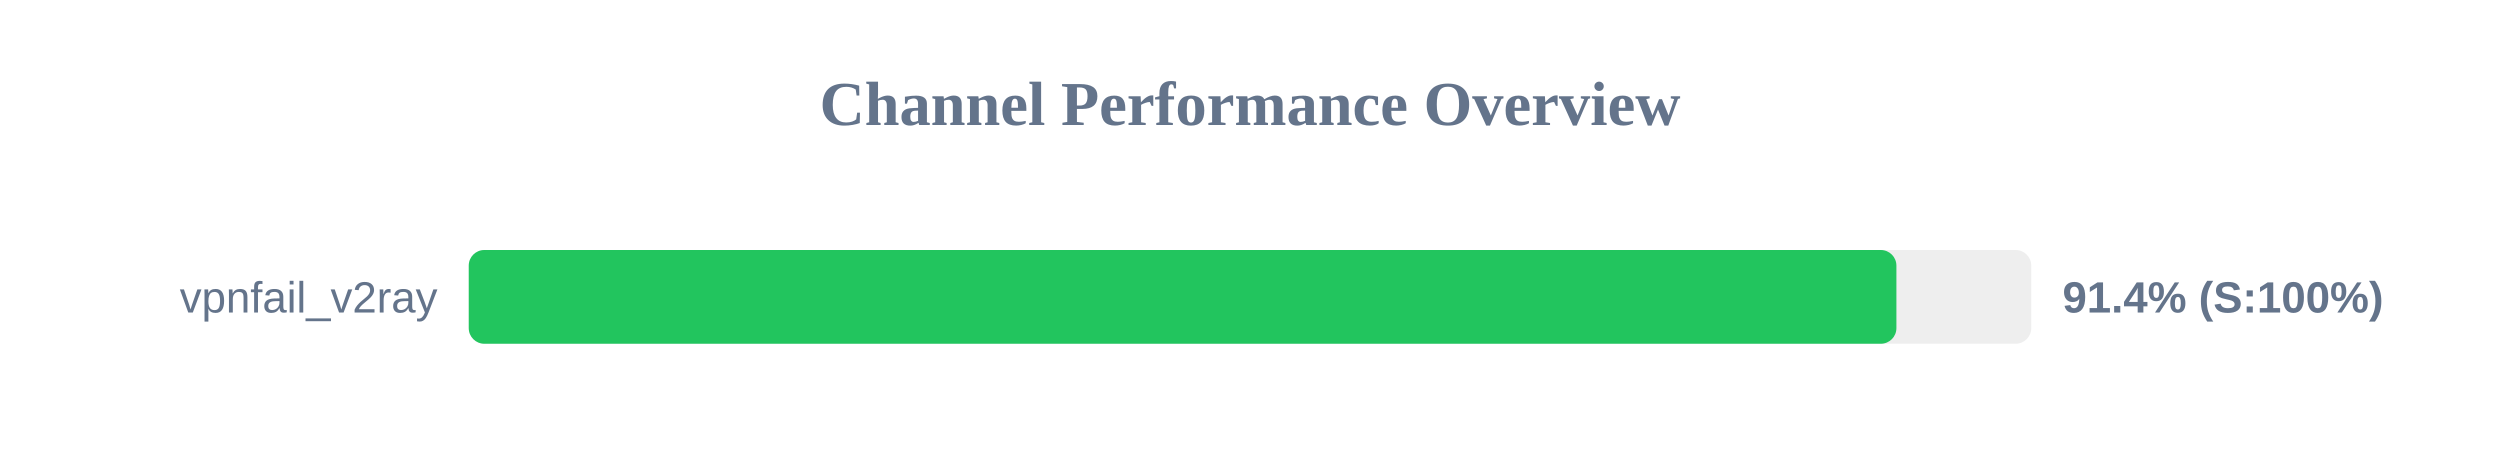
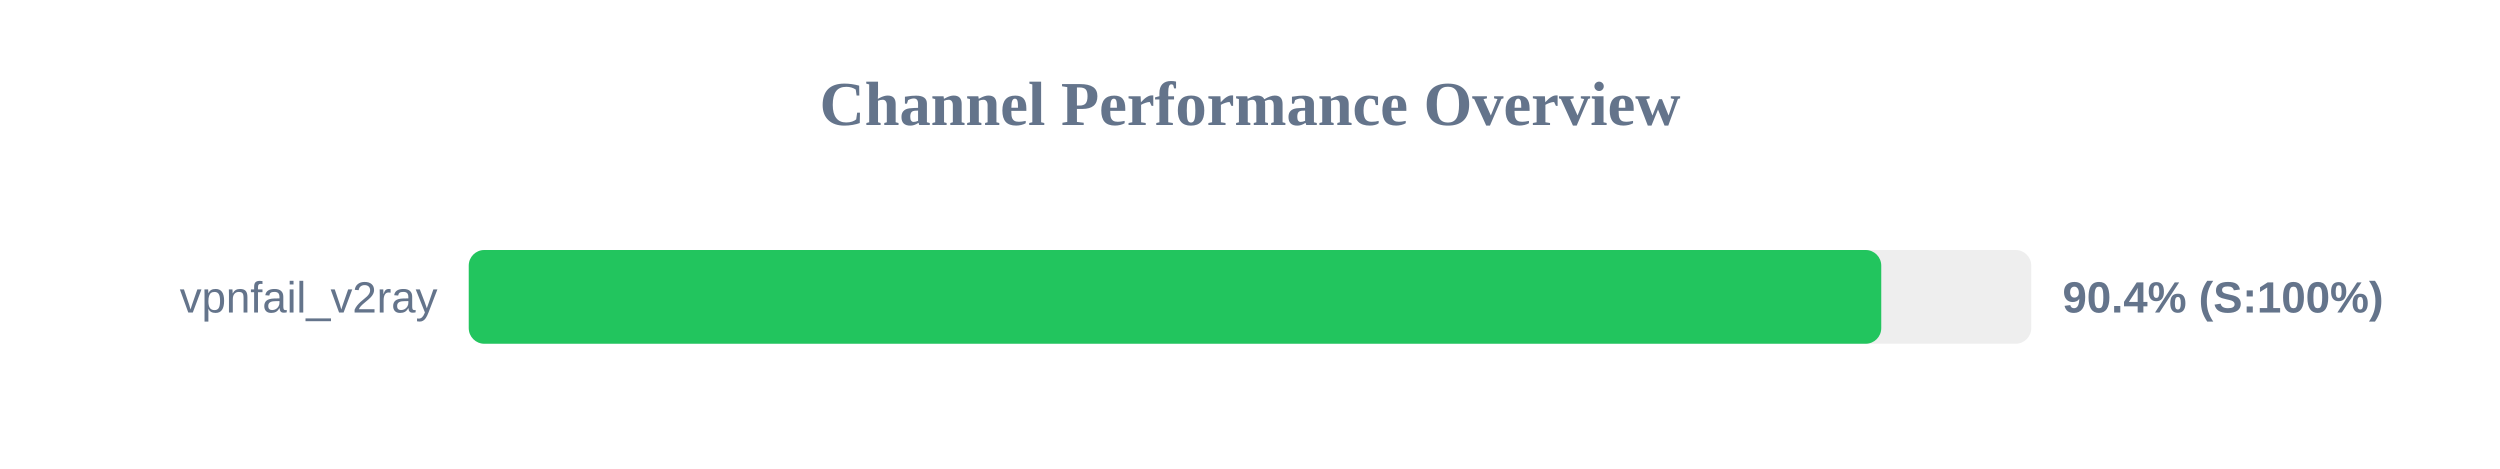
<svg xmlns="http://www.w3.org/2000/svg" width="800" height="150" version="1.1">
  <style>
        .row { font: 14px Arial; fill: #64748b; }
        .score { font: bold 14px Arial; fill: #64748b; }
    </style>
  <text x="400" y="40" text-anchor="middle" font-size="20px" font-weight="bold" fill="#64748b">Channel Performance Overview</text>
  <rect x="150" y="80" width="500" height="30" fill="#eee" rx="5" />
-   <rect x="150" y="80" width="456.85" height="30" fill="#22c55e" rx="5" />
+   <rect x="150" y="80" width="452.0" height="30" fill="#22c55e" rx="5" />
  <text x="140" y="100" text-anchor="end" class="row">vpnfail_v2ray</text>
-   <text x="660" y="100" text-anchor="start" class="score">91.4% (S:100%)</text>
+   <text x="660" y="100" text-anchor="start" class="score">90.4% (S:100%)</text>
</svg>
